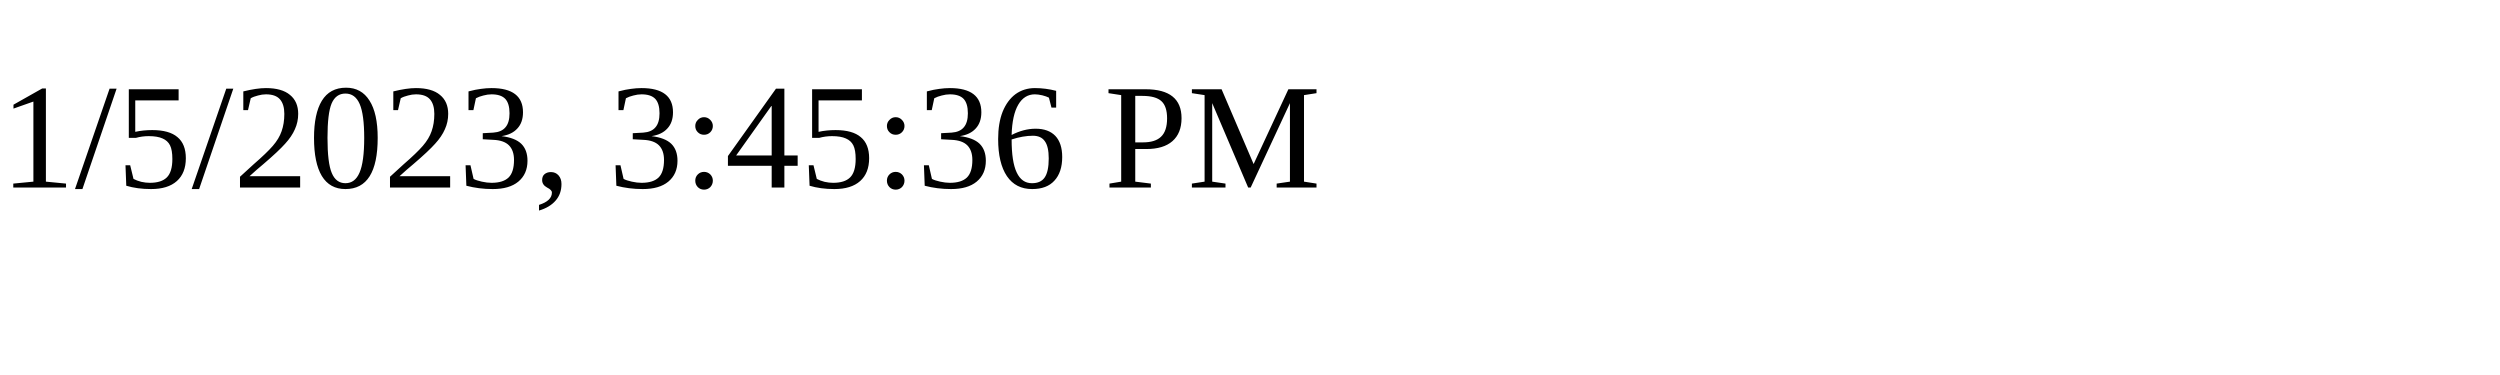
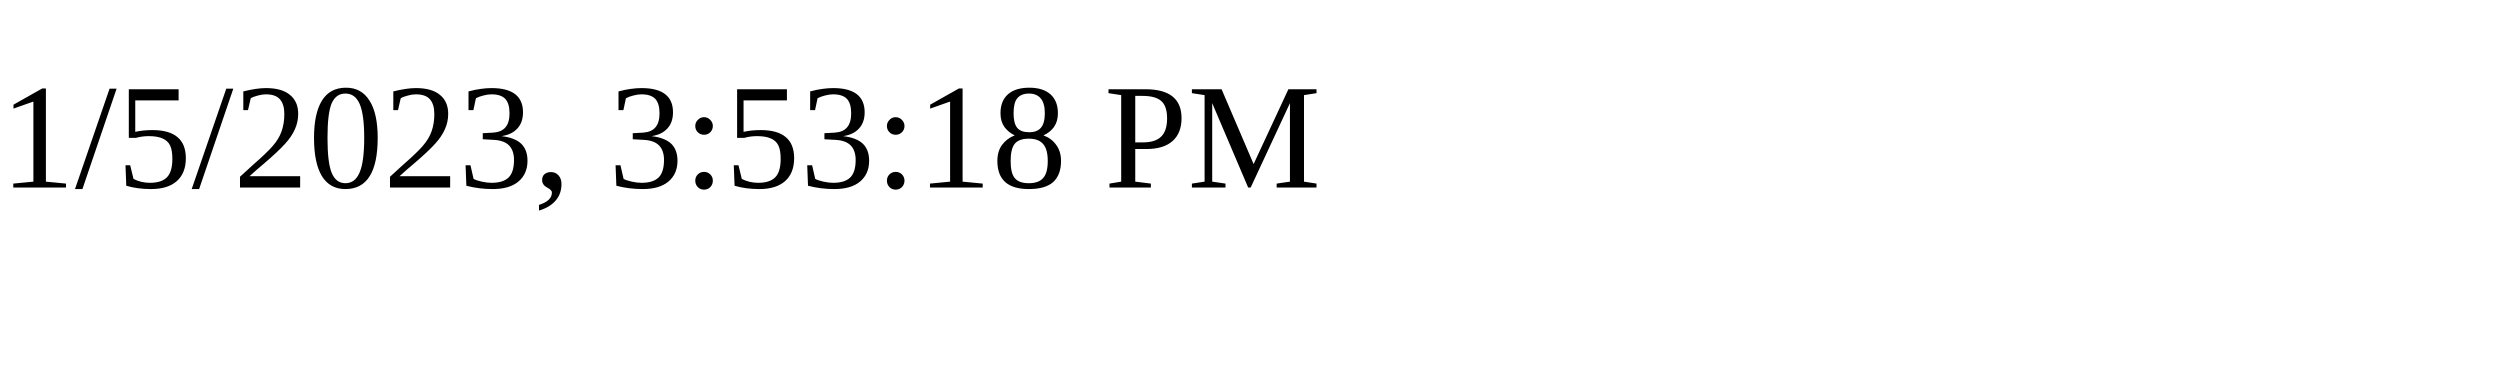
<svg xmlns="http://www.w3.org/2000/svg" height="30" width="200">
-   <text x="0" y="15">1/5/2023, 3:45:36 PM</text>
+   <text x="0" y="15">1/5/2023, 3:53:18 PM</text>
</svg>
